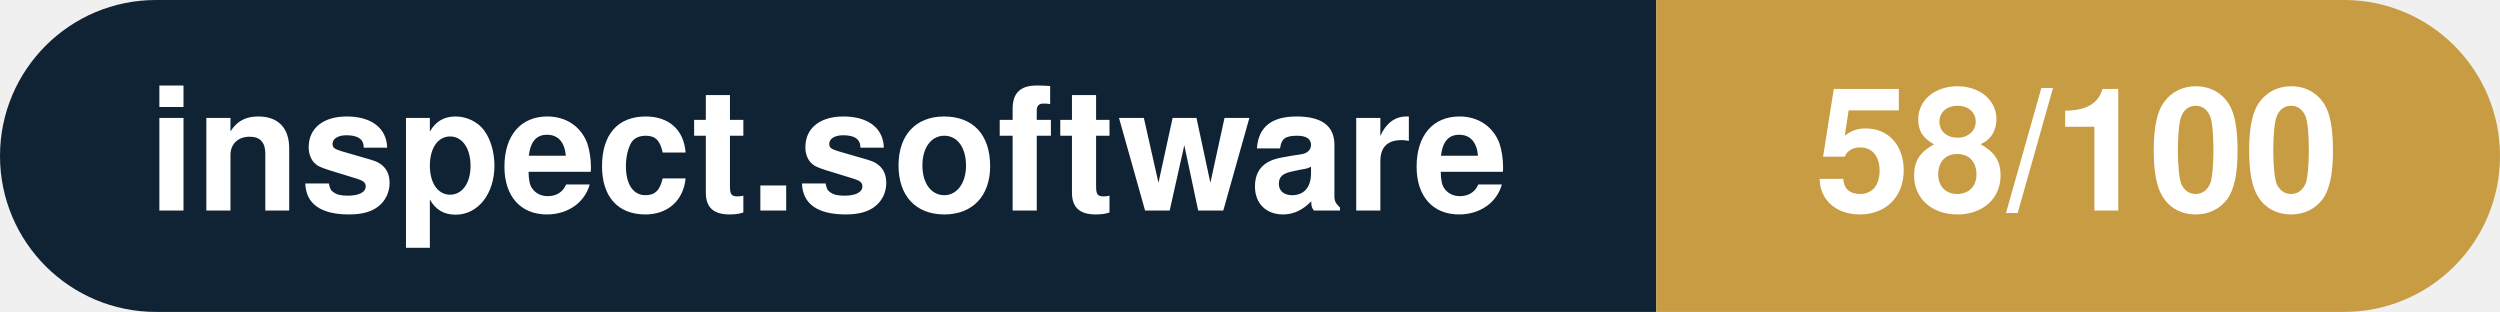
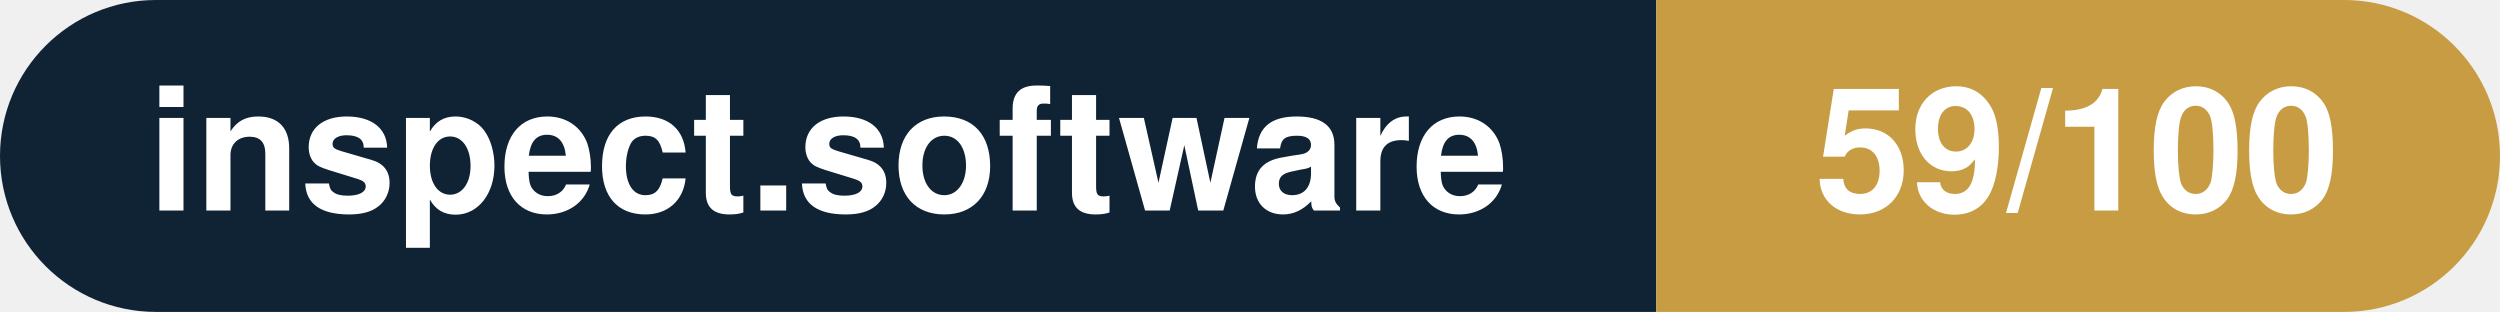
- <svg xmlns="http://www.w3.org/2000/svg" width="160.3" height="20" viewBox="0 0 160.3 20" role="img" aria-label="inspect.software: 58/100">
+ <svg xmlns="http://www.w3.org/2000/svg" width="160.3" height="20" viewBox="0 0 160.3 20" role="img" aria-label="inspect.software: 59/100">
  <clipPath id="rnd">
    <rect width="160.3" height="20" rx="10.0" fill="#fff" />
  </clipPath>
  <g clip-path="url(#rnd)">
    <rect width="106.2" height="20" fill="#0f2335" />
    <rect x="106.2" width="54.1" height="20" fill="#c79c43" />
  </g>
  <g fill="#fff" text-anchor="middle" font-family="Helvetica Neue,Helvetica,Arial,sans-serif" font-size="11">
    <text x="53.1" y="13.5" font-weight="600">inspect.software</text>
-     <text x="133.2" y="13.5" font-weight="700">58/100</text>
+     <text x="133.2" y="13.5" font-weight="700">59/100</text>
  </g>
</svg>
